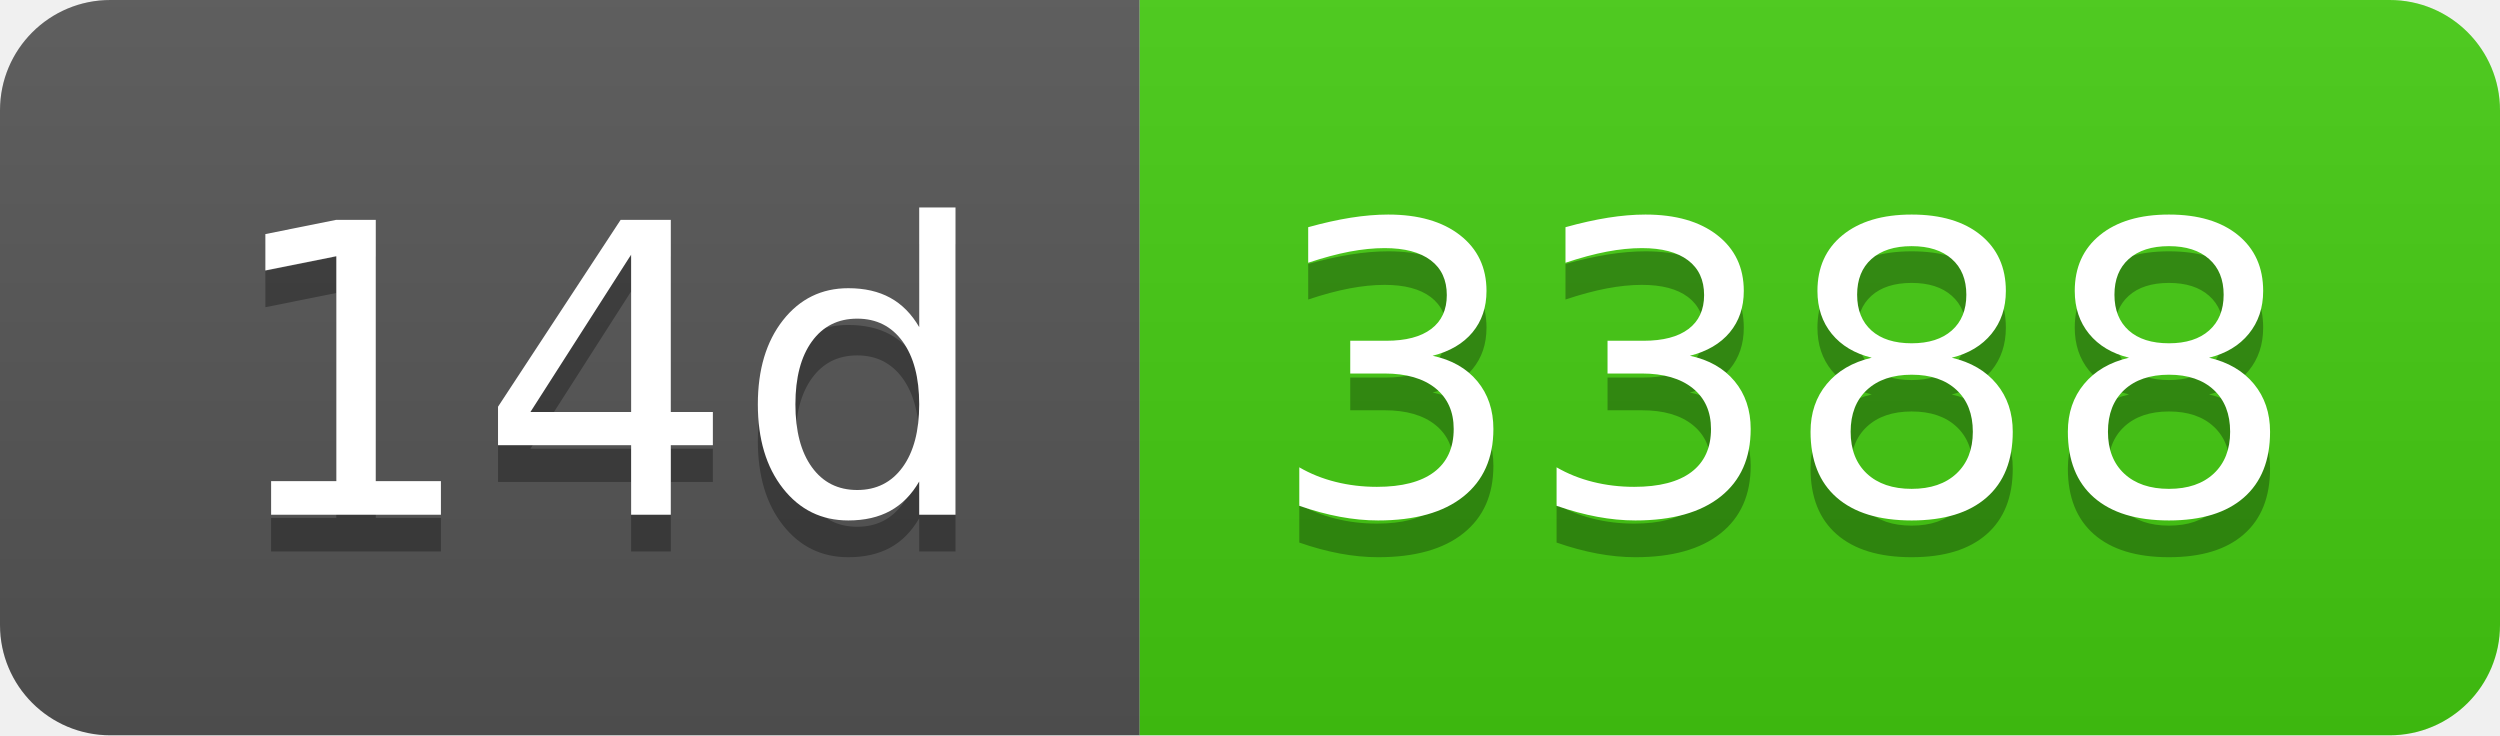
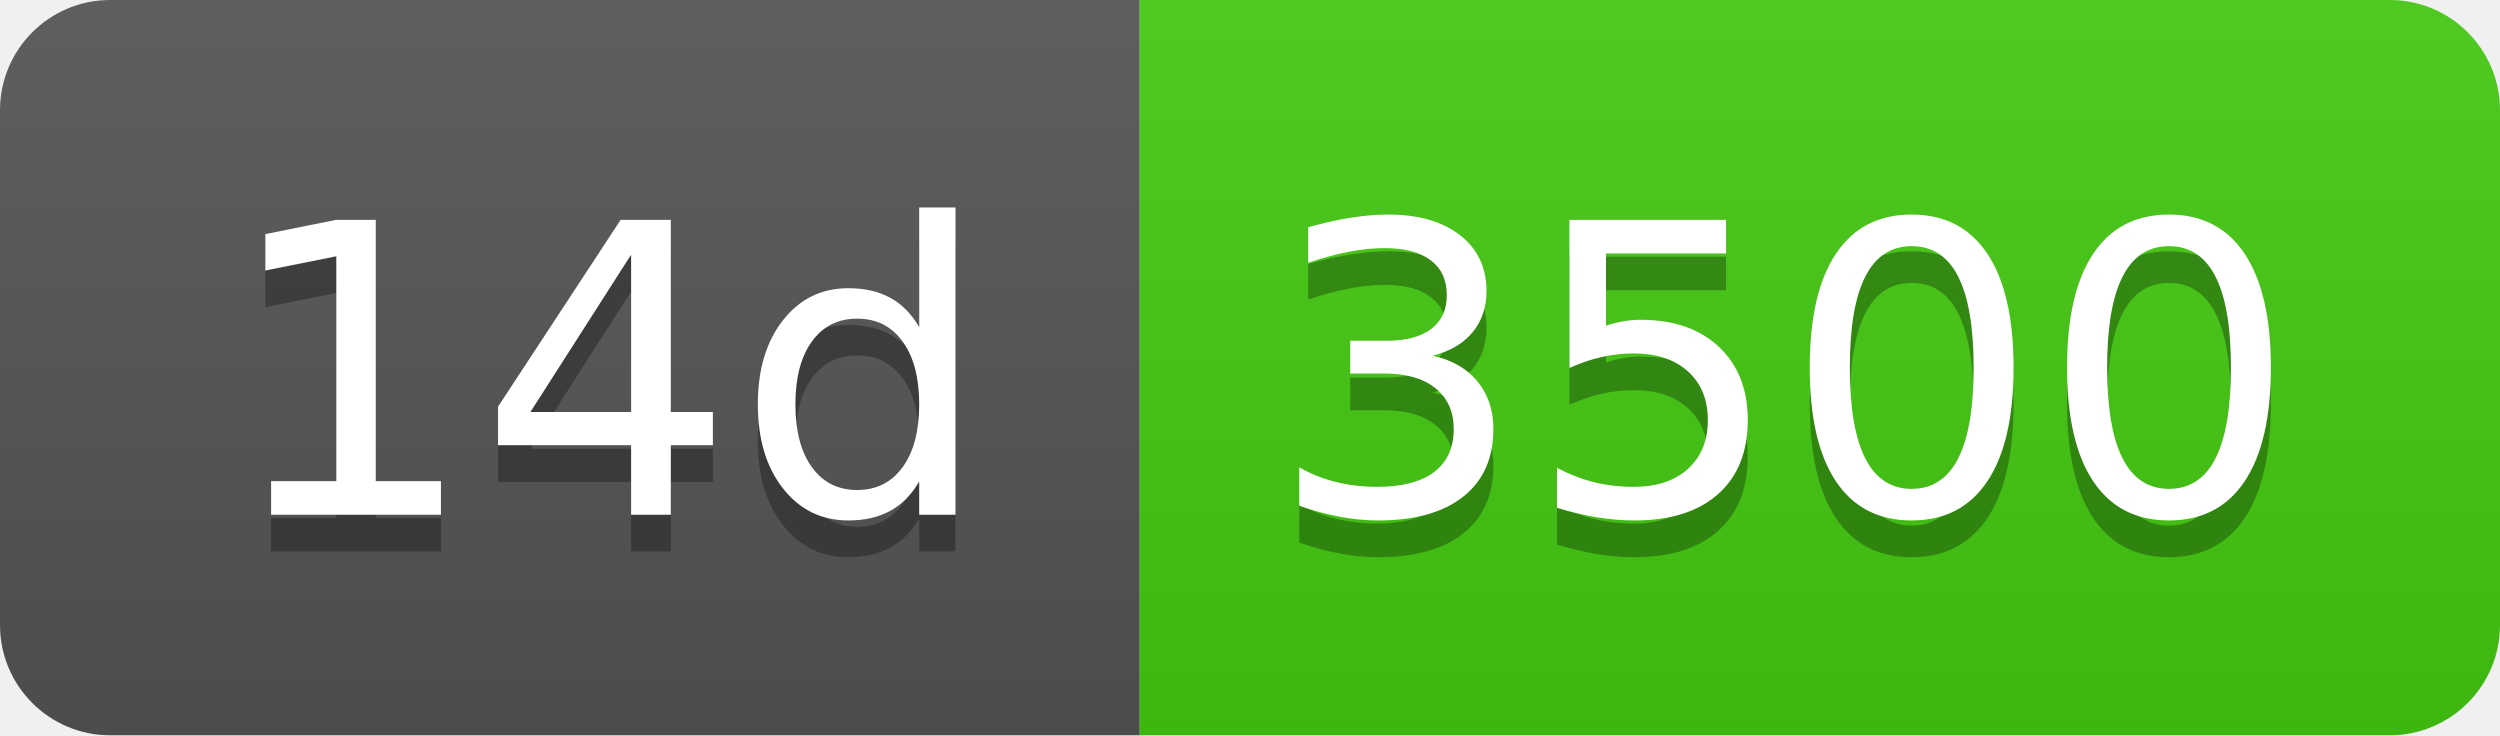
- <svg xmlns="http://www.w3.org/2000/svg" width="68" height="20" role="img" aria-label="14d: 3388">
+ <svg xmlns="http://www.w3.org/2000/svg" width="68" height="20" role="img" aria-label="14d: 3500">
  <linearGradient id="s" x2="0" y2="100%">
    <stop offset="0" stop-color="#bbb" stop-opacity=".1" />
    <stop offset="1" stop-opacity=".1" />
  </linearGradient>
  <clipPath id="r">
    <rect width="68" height="20" rx="3" fill="#fff" />
  </clipPath>
  <g clip-path="url(#r)">
    <rect width="31" height="20" fill="#555" />
    <rect x="31" width="37" height="20" fill="#4c1" />
    <rect width="68" height="20" fill="url(#s)" />
  </g>
  <g fill="#fff" text-anchor="middle" font-family="Verdana,Geneva,DejaVu Sans,sans-serif" text-rendering="geometricPrecision" font-size="110">
    <text aria-hidden="true" x="165" y="150" fill="#010101" fill-opacity=".3" transform="scale(.1)" textLength="210">14d</text>
    <text x="165" y="140" transform="scale(.1)" fill="#fff" textLength="210">14d</text>
-     <text aria-hidden="true" x="485" y="150" fill="#010101" fill-opacity=".3" transform="scale(.1)" textLength="270">3388</text>
-     <text x="485" y="140" transform="scale(.1)" fill="#fff" textLength="270">3388</text>
+     <text aria-hidden="true" x="485" y="150" fill="#010101" fill-opacity=".3" transform="scale(.1)" textLength="270">3500</text>
+     <text x="485" y="140" transform="scale(.1)" fill="#fff" textLength="270">3500</text>
  </g>
</svg>
